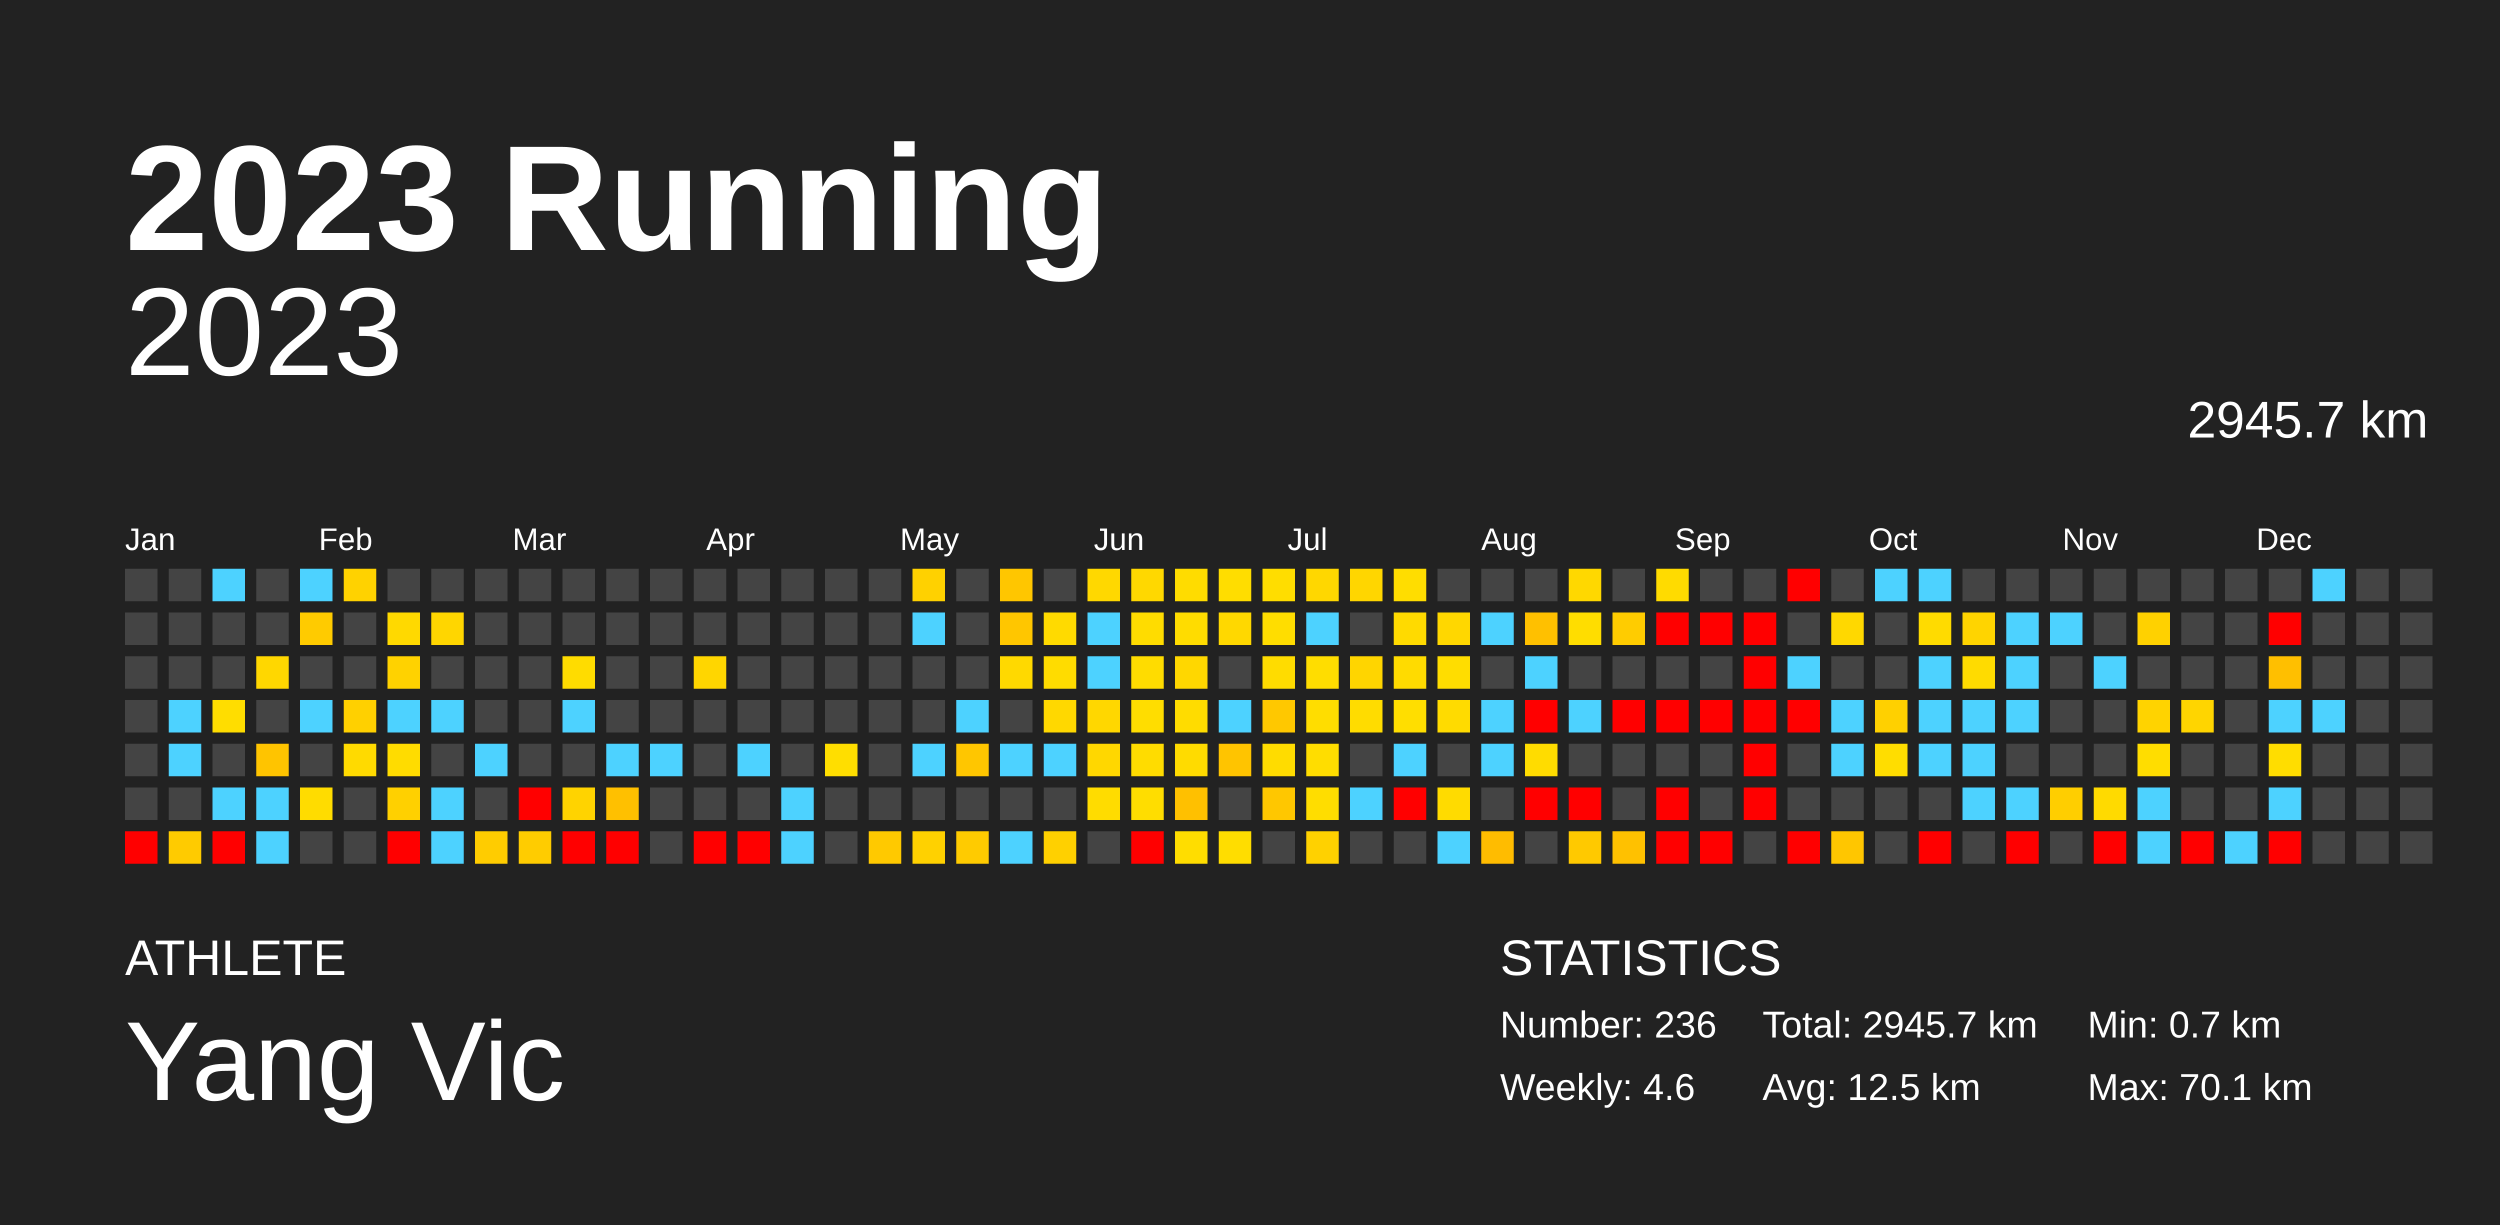
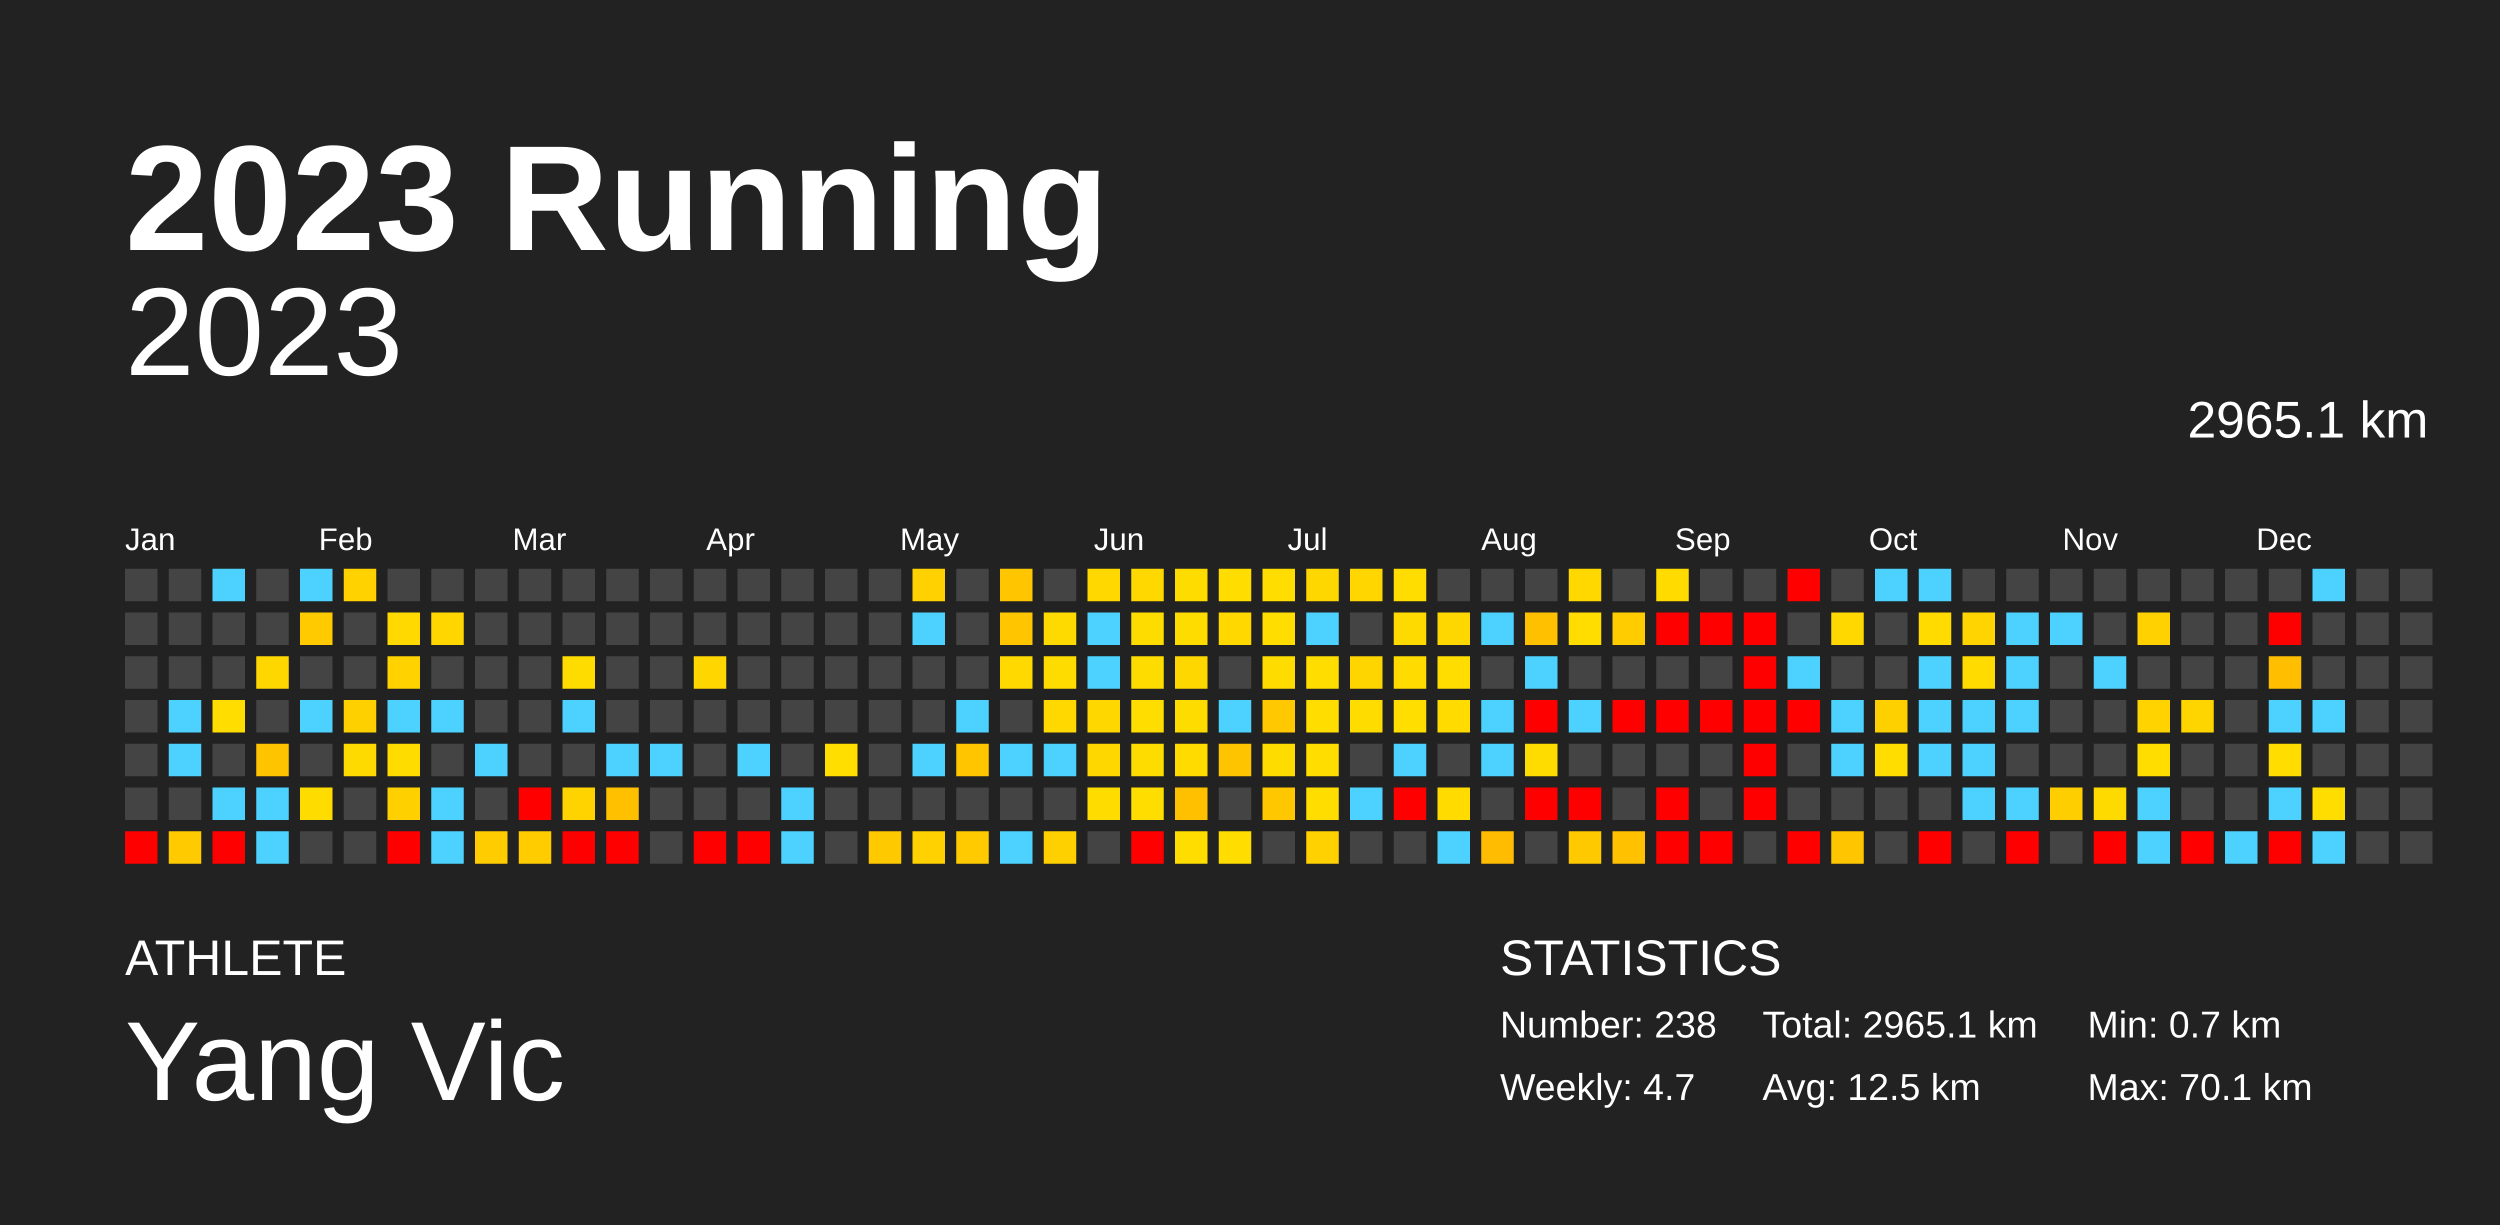
<svg xmlns="http://www.w3.org/2000/svg" baseProfile="full" height="98mm" version="1.1" viewBox="0,0,200,98" width="200mm">
  <defs />
  <rect fill="#222222" height="98" width="200" x="0" y="0" />
  <text fill="#FFFFFF" style="font-size:12px; font-family:Arial; font-weight:bold;" x="10" y="20">2023 Running</text>
  <text fill="#FFFFFF" style="font-size:4px; font-family:Arial" x="10" y="78">ATHLETE</text>
  <text fill="#FFFFFF" style="font-size:9px; font-family:Arial" x="10" y="88">Yang Vic</text>
  <text fill="#FFFFFF" style="font-size:4px; font-family:Arial" x="120" y="78">STATISTICS</text>
-   <text fill="#FFFFFF" style="font-size:3px; font-family:Arial" x="120" y="83">Number: 236</text>
-   <text fill="#FFFFFF" style="font-size:3px; font-family:Arial" x="120" y="88">Weekly: 4.6</text>
-   <text fill="#FFFFFF" style="font-size:3px; font-family:Arial" x="141" y="83">Total: 2945.7 km</text>
+   <text fill="#FFFFFF" style="font-size:3px; font-family:Arial" x="120" y="83">Number: 238</text>
+   <text fill="#FFFFFF" style="font-size:3px; font-family:Arial" x="120" y="88">Weekly: 4.7</text>
+   <text fill="#FFFFFF" style="font-size:3px; font-family:Arial" x="141" y="83">Total: 2965.1 km</text>
  <text fill="#FFFFFF" style="font-size:3px; font-family:Arial" x="141" y="88">Avg: 12.5 km</text>
  <text fill="#FFFFFF" style="font-size:3px; font-family:Arial" x="167" y="83">Min: 0.7 km</text>
  <text fill="#FFFFFF" style="font-size:3px; font-family:Arial" x="167" y="88">Max: 70.1 km</text>
  <text alignment-baseline="hanging" fill="#FFFFFF" style="font-size:10.0px; font-family:Arial;" x="10" y="30">2023</text>
-   <text alignment-baseline="hanging" fill="#FFFFFF" style="font-size:4.125px; font-family:Arial;" x="175" y="35">2945.7 km</text>
+   <text alignment-baseline="hanging" fill="#FFFFFF" style="font-size:4.125px; font-family:Arial;" x="175" y="35">2965.1 km</text>
  <text fill="#FFFFFF" style="font-size:2.5px; font-family:Arial" x="10.0" y="44">Jan</text>
  <text fill="#FFFFFF" style="font-size:2.5px; font-family:Arial" x="25.5" y="44">Feb</text>
  <text fill="#FFFFFF" style="font-size:2.5px; font-family:Arial" x="41.0" y="44">Mar</text>
  <text fill="#FFFFFF" style="font-size:2.5px; font-family:Arial" x="56.5" y="44">Apr</text>
  <text fill="#FFFFFF" style="font-size:2.5px; font-family:Arial" x="72.0" y="44">May</text>
  <text fill="#FFFFFF" style="font-size:2.5px; font-family:Arial" x="87.5" y="44">Jun</text>
  <text fill="#FFFFFF" style="font-size:2.5px; font-family:Arial" x="103.0" y="44">Jul</text>
  <text fill="#FFFFFF" style="font-size:2.5px; font-family:Arial" x="118.5" y="44">Aug</text>
  <text fill="#FFFFFF" style="font-size:2.5px; font-family:Arial" x="134.0" y="44">Sep</text>
  <text fill="#FFFFFF" style="font-size:2.5px; font-family:Arial" x="149.5" y="44">Oct</text>
  <text fill="#FFFFFF" style="font-size:2.5px; font-family:Arial" x="165.0" y="44">Nov</text>
  <text fill="#FFFFFF" style="font-size:2.5px; font-family:Arial" x="180.5" y="44">Dec</text>
  <rect fill="#444444" height="2.6" width="2.6" x="10.0" y="45.5" />
  <rect fill="#444444" height="2.6" width="2.6" x="10.0" y="49.0" />
  <rect fill="#444444" height="2.6" width="2.6" x="10.0" y="52.5" />
  <rect fill="#444444" height="2.6" width="2.6" x="10.0" y="56.0" />
  <rect fill="#444444" height="2.6" width="2.6" x="10.0" y="59.5" />
  <rect fill="#444444" height="2.6" width="2.6" x="10.0" y="63.0" />
  <rect fill="red" height="2.6" width="2.6" x="10.0" y="66.5" />
  <rect fill="#444444" height="2.6" width="2.6" x="13.5" y="45.5" />
  <rect fill="#444444" height="2.6" width="2.6" x="13.5" y="49.0" />
  <rect fill="#444444" height="2.6" width="2.6" x="13.5" y="52.5" />
  <rect fill="#4dd2ff" height="2.6" width="2.6" x="13.5" y="56.0" />
  <rect fill="#4dd2ff" height="2.6" width="2.6" x="13.5" y="59.5" />
  <rect fill="#444444" height="2.6" width="2.6" x="13.5" y="63.0" />
  <rect fill="#ffcb00" height="2.6" width="2.6" x="13.5" y="66.5" />
  <rect fill="#4dd2ff" height="2.6" width="2.6" x="17.0" y="45.5" />
  <rect fill="#444444" height="2.6" width="2.6" x="17.0" y="49.0" />
  <rect fill="#444444" height="2.6" width="2.6" x="17.0" y="52.5" />
  <rect fill="#ffdd00" height="2.6" width="2.6" x="17.0" y="56.0" />
  <rect fill="#444444" height="2.6" width="2.6" x="17.0" y="59.5" />
  <rect fill="#4dd2ff" height="2.6" width="2.6" x="17.0" y="63.0" />
  <rect fill="red" height="2.6" width="2.6" x="17.0" y="66.5" />
  <rect fill="#444444" height="2.6" width="2.6" x="20.5" y="45.5" />
  <rect fill="#444444" height="2.6" width="2.6" x="20.5" y="49.0" />
  <rect fill="#ffd700" height="2.6" width="2.6" x="20.5" y="52.5" />
  <rect fill="#444444" height="2.6" width="2.6" x="20.5" y="56.0" />
  <rect fill="#ffc400" height="2.6" width="2.6" x="20.5" y="59.5" />
  <rect fill="#4dd2ff" height="2.6" width="2.6" x="20.5" y="63.0" />
  <rect fill="#4dd2ff" height="2.6" width="2.6" x="20.5" y="66.5" />
  <rect fill="#4dd2ff" height="2.6" width="2.6" x="24.0" y="45.5" />
  <rect fill="#ffcb00" height="2.6" width="2.6" x="24.0" y="49.0" />
  <rect fill="#444444" height="2.6" width="2.6" x="24.0" y="52.5" />
  <rect fill="#4dd2ff" height="2.6" width="2.6" x="24.0" y="56.0" />
  <rect fill="#444444" height="2.6" width="2.6" x="24.0" y="59.5" />
  <rect fill="#ffdc00" height="2.6" width="2.6" x="24.0" y="63.0" />
  <rect fill="#444444" height="2.6" width="2.6" x="24.0" y="66.5" />
  <rect fill="#ffd200" height="2.6" width="2.6" x="27.5" y="45.5" />
  <rect fill="#444444" height="2.6" width="2.6" x="27.5" y="49.0" />
  <rect fill="#444444" height="2.6" width="2.6" x="27.5" y="52.5" />
  <rect fill="#ffd000" height="2.6" width="2.6" x="27.5" y="56.0" />
  <rect fill="#ffda00" height="2.6" width="2.6" x="27.5" y="59.5" />
  <rect fill="#444444" height="2.6" width="2.6" x="27.5" y="63.0" />
  <rect fill="#444444" height="2.6" width="2.6" x="27.5" y="66.5" />
  <rect fill="#444444" height="2.6" width="2.6" x="31.0" y="45.5" />
  <rect fill="#ffd900" height="2.6" width="2.6" x="31.0" y="49.0" />
  <rect fill="#ffd200" height="2.6" width="2.6" x="31.0" y="52.5" />
  <rect fill="#4dd2ff" height="2.6" width="2.6" x="31.0" y="56.0" />
  <rect fill="#ffdc00" height="2.6" width="2.6" x="31.0" y="59.5" />
  <rect fill="#ffd000" height="2.6" width="2.6" x="31.0" y="63.0" />
  <rect fill="red" height="2.6" width="2.6" x="31.0" y="66.5" />
  <rect fill="#444444" height="2.6" width="2.6" x="34.5" y="45.5" />
  <rect fill="#ffd600" height="2.6" width="2.6" x="34.5" y="49.0" />
  <rect fill="#444444" height="2.6" width="2.6" x="34.5" y="52.5" />
  <rect fill="#4dd2ff" height="2.6" width="2.6" x="34.5" y="56.0" />
  <rect fill="#444444" height="2.6" width="2.6" x="34.5" y="59.5" />
  <rect fill="#4dd2ff" height="2.6" width="2.6" x="34.5" y="63.0" />
  <rect fill="#4dd2ff" height="2.6" width="2.6" x="34.5" y="66.5" />
  <rect fill="#444444" height="2.6" width="2.6" x="38.0" y="45.5" />
  <rect fill="#444444" height="2.6" width="2.6" x="38.0" y="49.0" />
  <rect fill="#444444" height="2.6" width="2.6" x="38.0" y="52.5" />
  <rect fill="#444444" height="2.6" width="2.6" x="38.0" y="56.0" />
  <rect fill="#4dd2ff" height="2.6" width="2.6" x="38.0" y="59.5" />
  <rect fill="#444444" height="2.6" width="2.6" x="38.0" y="63.0" />
  <rect fill="#ffcc00" height="2.6" width="2.6" x="38.0" y="66.5" />
  <rect fill="#444444" height="2.6" width="2.6" x="41.5" y="45.5" />
  <rect fill="#444444" height="2.6" width="2.6" x="41.5" y="49.0" />
  <rect fill="#444444" height="2.6" width="2.6" x="41.5" y="52.5" />
  <rect fill="#444444" height="2.6" width="2.6" x="41.5" y="56.0" />
  <rect fill="#444444" height="2.6" width="2.6" x="41.5" y="59.5" />
  <rect fill="red" height="2.6" width="2.6" x="41.5" y="63.0" />
  <rect fill="#ffcc00" height="2.6" width="2.6" x="41.5" y="66.5" />
  <rect fill="#444444" height="2.6" width="2.6" x="45.0" y="45.5" />
  <rect fill="#444444" height="2.6" width="2.6" x="45.0" y="49.0" />
  <rect fill="#ffdc00" height="2.6" width="2.6" x="45.0" y="52.5" />
  <rect fill="#4dd2ff" height="2.6" width="2.6" x="45.0" y="56.0" />
  <rect fill="#444444" height="2.6" width="2.6" x="45.0" y="59.5" />
  <rect fill="#ffd300" height="2.6" width="2.6" x="45.0" y="63.0" />
  <rect fill="red" height="2.6" width="2.6" x="45.0" y="66.5" />
  <rect fill="#444444" height="2.6" width="2.6" x="48.5" y="45.5" />
  <rect fill="#444444" height="2.6" width="2.6" x="48.5" y="49.0" />
  <rect fill="#444444" height="2.6" width="2.6" x="48.5" y="52.5" />
  <rect fill="#444444" height="2.6" width="2.6" x="48.5" y="56.0" />
  <rect fill="#4dd2ff" height="2.6" width="2.6" x="48.5" y="59.5" />
  <rect fill="#ffc000" height="2.6" width="2.6" x="48.5" y="63.0" />
  <rect fill="red" height="2.6" width="2.6" x="48.5" y="66.5" />
  <rect fill="#444444" height="2.6" width="2.6" x="52.0" y="45.5" />
  <rect fill="#444444" height="2.6" width="2.6" x="52.0" y="49.0" />
  <rect fill="#444444" height="2.6" width="2.6" x="52.0" y="52.5" />
  <rect fill="#444444" height="2.6" width="2.6" x="52.0" y="56.0" />
  <rect fill="#4dd2ff" height="2.6" width="2.6" x="52.0" y="59.5" />
  <rect fill="#444444" height="2.6" width="2.6" x="52.0" y="63.0" />
  <rect fill="#444444" height="2.6" width="2.6" x="52.0" y="66.5" />
  <rect fill="#444444" height="2.6" width="2.6" x="55.5" y="45.5" />
  <rect fill="#444444" height="2.6" width="2.6" x="55.5" y="49.0" />
  <rect fill="#ffd600" height="2.6" width="2.6" x="55.5" y="52.5" />
  <rect fill="#444444" height="2.6" width="2.6" x="55.5" y="56.0" />
  <rect fill="#444444" height="2.6" width="2.6" x="55.5" y="59.5" />
  <rect fill="#444444" height="2.6" width="2.6" x="55.5" y="63.0" />
  <rect fill="red" height="2.6" width="2.6" x="55.5" y="66.5" />
  <rect fill="#444444" height="2.6" width="2.6" x="59.0" y="45.5" />
  <rect fill="#444444" height="2.6" width="2.6" x="59.0" y="49.0" />
  <rect fill="#444444" height="2.6" width="2.6" x="59.0" y="52.5" />
  <rect fill="#444444" height="2.6" width="2.6" x="59.0" y="56.0" />
  <rect fill="#4dd2ff" height="2.6" width="2.6" x="59.0" y="59.5" />
  <rect fill="#444444" height="2.6" width="2.6" x="59.0" y="63.0" />
  <rect fill="red" height="2.6" width="2.6" x="59.0" y="66.5" />
  <rect fill="#444444" height="2.6" width="2.6" x="62.5" y="45.5" />
  <rect fill="#444444" height="2.6" width="2.6" x="62.5" y="49.0" />
  <rect fill="#444444" height="2.6" width="2.6" x="62.5" y="52.5" />
  <rect fill="#444444" height="2.6" width="2.6" x="62.5" y="56.0" />
  <rect fill="#444444" height="2.6" width="2.6" x="62.5" y="59.5" />
  <rect fill="#4dd2ff" height="2.6" width="2.6" x="62.5" y="63.0" />
  <rect fill="#4dd2ff" height="2.6" width="2.6" x="62.5" y="66.5" />
  <rect fill="#444444" height="2.6" width="2.6" x="66.0" y="45.5" />
  <rect fill="#444444" height="2.6" width="2.6" x="66.0" y="49.0" />
  <rect fill="#444444" height="2.6" width="2.6" x="66.0" y="52.5" />
  <rect fill="#444444" height="2.6" width="2.6" x="66.0" y="56.0" />
  <rect fill="#ffde00" height="2.6" width="2.6" x="66.0" y="59.5" />
  <rect fill="#444444" height="2.6" width="2.6" x="66.0" y="63.0" />
  <rect fill="#444444" height="2.6" width="2.6" x="66.0" y="66.5" />
  <rect fill="#444444" height="2.6" width="2.6" x="69.5" y="45.5" />
  <rect fill="#444444" height="2.6" width="2.6" x="69.5" y="49.0" />
  <rect fill="#444444" height="2.6" width="2.6" x="69.5" y="52.5" />
  <rect fill="#444444" height="2.6" width="2.6" x="69.5" y="56.0" />
  <rect fill="#444444" height="2.6" width="2.6" x="69.5" y="59.5" />
  <rect fill="#444444" height="2.6" width="2.6" x="69.5" y="63.0" />
  <rect fill="#ffc900" height="2.6" width="2.6" x="69.5" y="66.5" />
  <rect fill="#ffd100" height="2.6" width="2.6" x="73.0" y="45.5" />
  <rect fill="#4dd2ff" height="2.6" width="2.6" x="73.0" y="49.0" />
  <rect fill="#444444" height="2.6" width="2.6" x="73.0" y="52.5" />
  <rect fill="#444444" height="2.6" width="2.6" x="73.0" y="56.0" />
  <rect fill="#4dd2ff" height="2.6" width="2.6" x="73.0" y="59.5" />
  <rect fill="#444444" height="2.6" width="2.6" x="73.0" y="63.0" />
  <rect fill="#ffd100" height="2.6" width="2.6" x="73.0" y="66.5" />
  <rect fill="#444444" height="2.6" width="2.6" x="76.5" y="45.5" />
  <rect fill="#444444" height="2.6" width="2.6" x="76.5" y="49.0" />
  <rect fill="#444444" height="2.6" width="2.6" x="76.5" y="52.5" />
  <rect fill="#4dd2ff" height="2.6" width="2.6" x="76.5" y="56.0" />
  <rect fill="#ffc600" height="2.6" width="2.6" x="76.5" y="59.5" />
  <rect fill="#444444" height="2.6" width="2.6" x="76.5" y="63.0" />
  <rect fill="#ffcb00" height="2.6" width="2.6" x="76.5" y="66.5" />
  <rect fill="#ffc600" height="2.6" width="2.6" x="80.0" y="45.5" />
  <rect fill="#ffc600" height="2.6" width="2.6" x="80.0" y="49.0" />
  <rect fill="#ffd900" height="2.6" width="2.6" x="80.0" y="52.5" />
  <rect fill="#444444" height="2.6" width="2.6" x="80.0" y="56.0" />
  <rect fill="#4dd2ff" height="2.6" width="2.6" x="80.0" y="59.5" />
  <rect fill="#444444" height="2.6" width="2.6" x="80.0" y="63.0" />
  <rect fill="#4dd2ff" height="2.6" width="2.6" x="80.0" y="66.5" />
  <rect fill="#444444" height="2.6" width="2.6" x="83.5" y="45.5" />
  <rect fill="#ffda00" height="2.6" width="2.6" x="83.5" y="49.0" />
  <rect fill="#ffdc00" height="2.6" width="2.6" x="83.5" y="52.5" />
  <rect fill="#ffd800" height="2.6" width="2.6" x="83.5" y="56.0" />
  <rect fill="#4dd2ff" height="2.6" width="2.6" x="83.5" y="59.5" />
  <rect fill="#444444" height="2.6" width="2.6" x="83.5" y="63.0" />
  <rect fill="#ffd000" height="2.6" width="2.6" x="83.5" y="66.5" />
  <rect fill="#ffd800" height="2.6" width="2.6" x="87.0" y="45.5" />
  <rect fill="#4dd2ff" height="2.6" width="2.6" x="87.0" y="49.0" />
  <rect fill="#4dd2ff" height="2.6" width="2.6" x="87.0" y="52.5" />
  <rect fill="#ffd700" height="2.6" width="2.6" x="87.0" y="56.0" />
  <rect fill="#ffd700" height="2.6" width="2.6" x="87.0" y="59.5" />
  <rect fill="#ffdc00" height="2.6" width="2.6" x="87.0" y="63.0" />
  <rect fill="#444444" height="2.6" width="2.6" x="87.0" y="66.5" />
  <rect fill="#ffd800" height="2.6" width="2.6" x="90.5" y="45.5" />
  <rect fill="#ffdc00" height="2.6" width="2.6" x="90.5" y="49.0" />
  <rect fill="#ffdc00" height="2.6" width="2.6" x="90.5" y="52.5" />
  <rect fill="#ffdd00" height="2.6" width="2.6" x="90.5" y="56.0" />
  <rect fill="#ffdc00" height="2.6" width="2.6" x="90.5" y="59.5" />
  <rect fill="#ffdd00" height="2.6" width="2.6" x="90.5" y="63.0" />
  <rect fill="red" height="2.6" width="2.6" x="90.5" y="66.5" />
  <rect fill="#ffdc00" height="2.6" width="2.6" x="94.0" y="45.5" />
  <rect fill="#ffdc00" height="2.6" width="2.6" x="94.0" y="49.0" />
  <rect fill="#ffd700" height="2.6" width="2.6" x="94.0" y="52.5" />
  <rect fill="#ffdc00" height="2.6" width="2.6" x="94.0" y="56.0" />
  <rect fill="#ffdb00" height="2.6" width="2.6" x="94.0" y="59.5" />
  <rect fill="#ffc000" height="2.6" width="2.6" x="94.0" y="63.0" />
  <rect fill="#ffdd00" height="2.6" width="2.6" x="94.0" y="66.5" />
  <rect fill="#ffdd00" height="2.6" width="2.6" x="97.5" y="45.5" />
  <rect fill="#ffd800" height="2.6" width="2.6" x="97.5" y="49.0" />
  <rect fill="#444444" height="2.6" width="2.6" x="97.5" y="52.5" />
  <rect fill="#4dd2ff" height="2.6" width="2.6" x="97.5" y="56.0" />
  <rect fill="#ffc400" height="2.6" width="2.6" x="97.5" y="59.5" />
  <rect fill="#444444" height="2.6" width="2.6" x="97.5" y="63.0" />
  <rect fill="#ffdd00" height="2.6" width="2.6" x="97.5" y="66.5" />
  <rect fill="#ffdd00" height="2.6" width="2.6" x="101.0" y="45.5" />
  <rect fill="#ffdd00" height="2.6" width="2.6" x="101.0" y="49.0" />
  <rect fill="#ffdc00" height="2.6" width="2.6" x="101.0" y="52.5" />
  <rect fill="#ffc800" height="2.6" width="2.6" x="101.0" y="56.0" />
  <rect fill="#ffdc00" height="2.6" width="2.6" x="101.0" y="59.5" />
  <rect fill="#ffc700" height="2.6" width="2.6" x="101.0" y="63.0" />
  <rect fill="#444444" height="2.6" width="2.6" x="101.0" y="66.5" />
  <rect fill="#ffd700" height="2.6" width="2.6" x="104.5" y="45.5" />
  <rect fill="#4dd2ff" height="2.6" width="2.6" x="104.5" y="49.0" />
  <rect fill="#ffdd00" height="2.6" width="2.6" x="104.5" y="52.5" />
  <rect fill="#ffdd00" height="2.6" width="2.6" x="104.5" y="56.0" />
  <rect fill="#ffdd00" height="2.6" width="2.6" x="104.5" y="59.5" />
  <rect fill="#ffdd00" height="2.6" width="2.6" x="104.5" y="63.0" />
  <rect fill="#ffd100" height="2.6" width="2.6" x="104.5" y="66.5" />
  <rect fill="#ffd600" height="2.6" width="2.6" x="108.0" y="45.5" />
  <rect fill="#444444" height="2.6" width="2.6" x="108.0" y="49.0" />
  <rect fill="#ffd500" height="2.6" width="2.6" x="108.0" y="52.5" />
  <rect fill="#ffdc00" height="2.6" width="2.6" x="108.0" y="56.0" />
  <rect fill="#444444" height="2.6" width="2.6" x="108.0" y="59.5" />
  <rect fill="#4dd2ff" height="2.6" width="2.6" x="108.0" y="63.0" />
  <rect fill="#444444" height="2.6" width="2.6" x="108.0" y="66.5" />
  <rect fill="#ffdd00" height="2.6" width="2.6" x="111.5" y="45.5" />
  <rect fill="#ffda00" height="2.6" width="2.6" x="111.5" y="49.0" />
  <rect fill="#ffdb00" height="2.6" width="2.6" x="111.5" y="52.5" />
  <rect fill="#ffde00" height="2.6" width="2.6" x="111.5" y="56.0" />
  <rect fill="#4dd2ff" height="2.6" width="2.6" x="111.5" y="59.5" />
  <rect fill="red" height="2.6" width="2.6" x="111.5" y="63.0" />
  <rect fill="#444444" height="2.6" width="2.6" x="111.5" y="66.5" />
  <rect fill="#444444" height="2.6" width="2.6" x="115.0" y="45.5" />
  <rect fill="#ffd700" height="2.6" width="2.6" x="115.0" y="49.0" />
  <rect fill="#ffdd00" height="2.6" width="2.6" x="115.0" y="52.5" />
  <rect fill="#ffdb00" height="2.6" width="2.6" x="115.0" y="56.0" />
  <rect fill="#444444" height="2.6" width="2.6" x="115.0" y="59.5" />
  <rect fill="#ffdb00" height="2.6" width="2.6" x="115.0" y="63.0" />
  <rect fill="#4dd2ff" height="2.6" width="2.6" x="115.0" y="66.5" />
  <rect fill="#444444" height="2.6" width="2.6" x="118.5" y="45.5" />
  <rect fill="#4dd2ff" height="2.6" width="2.6" x="118.5" y="49.0" />
  <rect fill="#444444" height="2.6" width="2.6" x="118.5" y="52.5" />
  <rect fill="#4dd2ff" height="2.6" width="2.6" x="118.5" y="56.0" />
  <rect fill="#4dd2ff" height="2.6" width="2.6" x="118.5" y="59.5" />
  <rect fill="#444444" height="2.6" width="2.6" x="118.5" y="63.0" />
  <rect fill="#ffbc00" height="2.6" width="2.6" x="118.5" y="66.5" />
  <rect fill="#444444" height="2.6" width="2.6" x="122.0" y="45.5" />
  <rect fill="#ffc000" height="2.6" width="2.6" x="122.0" y="49.0" />
  <rect fill="#4dd2ff" height="2.6" width="2.6" x="122.0" y="52.5" />
  <rect fill="red" height="2.6" width="2.6" x="122.0" y="56.0" />
  <rect fill="#ffdc00" height="2.6" width="2.6" x="122.0" y="59.5" />
  <rect fill="red" height="2.6" width="2.6" x="122.0" y="63.0" />
  <rect fill="#444444" height="2.6" width="2.6" x="122.0" y="66.5" />
  <rect fill="#ffd800" height="2.6" width="2.6" x="125.5" y="45.5" />
  <rect fill="#ffdd00" height="2.6" width="2.6" x="125.5" y="49.0" />
  <rect fill="#444444" height="2.6" width="2.6" x="125.5" y="52.5" />
  <rect fill="#4dd2ff" height="2.6" width="2.6" x="125.5" y="56.0" />
  <rect fill="#444444" height="2.6" width="2.6" x="125.5" y="59.5" />
  <rect fill="red" height="2.6" width="2.6" x="125.5" y="63.0" />
  <rect fill="#ffc900" height="2.6" width="2.6" x="125.5" y="66.5" />
  <rect fill="#444444" height="2.6" width="2.6" x="129.0" y="45.5" />
  <rect fill="#ffcc00" height="2.6" width="2.6" x="129.0" y="49.0" />
  <rect fill="#444444" height="2.6" width="2.6" x="129.0" y="52.5" />
  <rect fill="red" height="2.6" width="2.6" x="129.0" y="56.0" />
  <rect fill="#444444" height="2.6" width="2.6" x="129.0" y="59.5" />
  <rect fill="#444444" height="2.6" width="2.6" x="129.0" y="63.0" />
  <rect fill="#ffc100" height="2.6" width="2.6" x="129.0" y="66.5" />
  <rect fill="#ffdb00" height="2.6" width="2.6" x="132.5" y="45.5" />
  <rect fill="red" height="2.6" width="2.6" x="132.5" y="49.0" />
  <rect fill="#444444" height="2.6" width="2.6" x="132.5" y="52.5" />
  <rect fill="red" height="2.6" width="2.6" x="132.5" y="56.0" />
  <rect fill="#444444" height="2.6" width="2.6" x="132.5" y="59.5" />
  <rect fill="red" height="2.6" width="2.6" x="132.5" y="63.0" />
  <rect fill="red" height="2.6" width="2.6" x="132.5" y="66.5" />
  <rect fill="#444444" height="2.6" width="2.6" x="136.0" y="45.5" />
  <rect fill="red" height="2.6" width="2.6" x="136.0" y="49.0" />
  <rect fill="#444444" height="2.6" width="2.6" x="136.0" y="52.5" />
  <rect fill="red" height="2.6" width="2.6" x="136.0" y="56.0" />
  <rect fill="#444444" height="2.6" width="2.6" x="136.0" y="59.5" />
  <rect fill="#444444" height="2.6" width="2.6" x="136.0" y="63.0" />
  <rect fill="red" height="2.6" width="2.6" x="136.0" y="66.5" />
  <rect fill="#444444" height="2.6" width="2.6" x="139.5" y="45.5" />
  <rect fill="red" height="2.6" width="2.6" x="139.5" y="49.0" />
  <rect fill="red" height="2.6" width="2.6" x="139.5" y="52.5" />
  <rect fill="red" height="2.6" width="2.6" x="139.5" y="56.0" />
  <rect fill="red" height="2.6" width="2.6" x="139.5" y="59.5" />
  <rect fill="red" height="2.6" width="2.6" x="139.5" y="63.0" />
  <rect fill="#444444" height="2.6" width="2.6" x="139.5" y="66.5" />
  <rect fill="red" height="2.6" width="2.6" x="143.0" y="45.5" />
  <rect fill="#444444" height="2.6" width="2.6" x="143.0" y="49.0" />
  <rect fill="#4dd2ff" height="2.6" width="2.6" x="143.0" y="52.5" />
  <rect fill="red" height="2.6" width="2.6" x="143.0" y="56.0" />
  <rect fill="#444444" height="2.6" width="2.6" x="143.0" y="59.5" />
  <rect fill="#444444" height="2.6" width="2.6" x="143.0" y="63.0" />
  <rect fill="red" height="2.6" width="2.6" x="143.0" y="66.5" />
  <rect fill="#444444" height="2.6" width="2.6" x="146.5" y="45.5" />
  <rect fill="#ffd800" height="2.6" width="2.6" x="146.5" y="49.0" />
  <rect fill="#444444" height="2.6" width="2.6" x="146.5" y="52.5" />
  <rect fill="#4dd2ff" height="2.6" width="2.6" x="146.5" y="56.0" />
  <rect fill="#4dd2ff" height="2.6" width="2.6" x="146.5" y="59.5" />
  <rect fill="#444444" height="2.6" width="2.6" x="146.5" y="63.0" />
  <rect fill="#ffc600" height="2.6" width="2.6" x="146.5" y="66.5" />
  <rect fill="#4dd2ff" height="2.6" width="2.6" x="150.0" y="45.5" />
  <rect fill="#444444" height="2.6" width="2.6" x="150.0" y="49.0" />
  <rect fill="#444444" height="2.6" width="2.6" x="150.0" y="52.5" />
  <rect fill="#ffd000" height="2.6" width="2.6" x="150.0" y="56.0" />
  <rect fill="#ffdd00" height="2.6" width="2.6" x="150.0" y="59.5" />
  <rect fill="#444444" height="2.6" width="2.6" x="150.0" y="63.0" />
  <rect fill="#444444" height="2.6" width="2.6" x="150.0" y="66.5" />
  <rect fill="#4dd2ff" height="2.6" width="2.6" x="153.5" y="45.5" />
  <rect fill="#ffdb00" height="2.6" width="2.6" x="153.5" y="49.0" />
  <rect fill="#4dd2ff" height="2.6" width="2.6" x="153.5" y="52.5" />
  <rect fill="#4dd2ff" height="2.6" width="2.6" x="153.5" y="56.0" />
  <rect fill="#4dd2ff" height="2.6" width="2.6" x="153.5" y="59.5" />
  <rect fill="#444444" height="2.6" width="2.6" x="153.5" y="63.0" />
  <rect fill="red" height="2.6" width="2.6" x="153.5" y="66.5" />
  <rect fill="#444444" height="2.6" width="2.6" x="157.0" y="45.5" />
  <rect fill="#ffd400" height="2.6" width="2.6" x="157.0" y="49.0" />
  <rect fill="#ffdb00" height="2.6" width="2.6" x="157.0" y="52.5" />
  <rect fill="#4dd2ff" height="2.6" width="2.6" x="157.0" y="56.0" />
  <rect fill="#4dd2ff" height="2.6" width="2.6" x="157.0" y="59.5" />
  <rect fill="#4dd2ff" height="2.6" width="2.6" x="157.0" y="63.0" />
  <rect fill="#444444" height="2.6" width="2.6" x="157.0" y="66.5" />
  <rect fill="#444444" height="2.6" width="2.6" x="160.5" y="45.5" />
  <rect fill="#4dd2ff" height="2.6" width="2.6" x="160.5" y="49.0" />
  <rect fill="#4dd2ff" height="2.6" width="2.6" x="160.5" y="52.5" />
  <rect fill="#4dd2ff" height="2.6" width="2.6" x="160.5" y="56.0" />
  <rect fill="#444444" height="2.6" width="2.6" x="160.5" y="59.5" />
  <rect fill="#4dd2ff" height="2.6" width="2.6" x="160.5" y="63.0" />
  <rect fill="red" height="2.6" width="2.6" x="160.5" y="66.5" />
  <rect fill="#444444" height="2.6" width="2.6" x="164.0" y="45.5" />
  <rect fill="#4dd2ff" height="2.6" width="2.6" x="164.0" y="49.0" />
  <rect fill="#444444" height="2.6" width="2.6" x="164.0" y="52.5" />
  <rect fill="#444444" height="2.6" width="2.6" x="164.0" y="56.0" />
  <rect fill="#444444" height="2.6" width="2.6" x="164.0" y="59.5" />
  <rect fill="#ffce00" height="2.6" width="2.6" x="164.0" y="63.0" />
  <rect fill="#444444" height="2.6" width="2.6" x="164.0" y="66.5" />
  <rect fill="#444444" height="2.6" width="2.6" x="167.5" y="45.5" />
  <rect fill="#444444" height="2.6" width="2.6" x="167.5" y="49.0" />
  <rect fill="#4dd2ff" height="2.6" width="2.6" x="167.5" y="52.5" />
  <rect fill="#444444" height="2.6" width="2.6" x="167.5" y="56.0" />
  <rect fill="#444444" height="2.6" width="2.6" x="167.5" y="59.5" />
  <rect fill="#ffda00" height="2.6" width="2.6" x="167.5" y="63.0" />
  <rect fill="red" height="2.6" width="2.6" x="167.5" y="66.5" />
  <rect fill="#444444" height="2.6" width="2.6" x="171.0" y="45.5" />
  <rect fill="#ffd100" height="2.6" width="2.6" x="171.0" y="49.0" />
  <rect fill="#444444" height="2.6" width="2.6" x="171.0" y="52.5" />
  <rect fill="#ffd300" height="2.6" width="2.6" x="171.0" y="56.0" />
  <rect fill="#ffdd00" height="2.6" width="2.6" x="171.0" y="59.5" />
  <rect fill="#4dd2ff" height="2.6" width="2.6" x="171.0" y="63.0" />
  <rect fill="#4dd2ff" height="2.6" width="2.6" x="171.0" y="66.5" />
  <rect fill="#444444" height="2.6" width="2.6" x="174.5" y="45.5" />
  <rect fill="#444444" height="2.6" width="2.6" x="174.5" y="49.0" />
  <rect fill="#444444" height="2.6" width="2.6" x="174.5" y="52.5" />
  <rect fill="#ffd500" height="2.6" width="2.6" x="174.5" y="56.0" />
  <rect fill="#444444" height="2.6" width="2.6" x="174.5" y="59.5" />
  <rect fill="#444444" height="2.6" width="2.6" x="174.5" y="63.0" />
  <rect fill="red" height="2.6" width="2.6" x="174.5" y="66.5" />
  <rect fill="#444444" height="2.6" width="2.6" x="178.0" y="45.5" />
  <rect fill="#444444" height="2.6" width="2.6" x="178.0" y="49.0" />
  <rect fill="#444444" height="2.6" width="2.6" x="178.0" y="52.5" />
  <rect fill="#444444" height="2.6" width="2.6" x="178.0" y="56.0" />
  <rect fill="#444444" height="2.6" width="2.6" x="178.0" y="59.5" />
  <rect fill="#444444" height="2.6" width="2.6" x="178.0" y="63.0" />
  <rect fill="#4dd2ff" height="2.6" width="2.6" x="178.0" y="66.5" />
  <rect fill="#444444" height="2.6" width="2.6" x="181.5" y="45.5" />
  <rect fill="red" height="2.6" width="2.6" x="181.5" y="49.0" />
  <rect fill="#ffbf00" height="2.6" width="2.6" x="181.5" y="52.5" />
  <rect fill="#4dd2ff" height="2.6" width="2.6" x="181.5" y="56.0" />
  <rect fill="#ffdd00" height="2.6" width="2.6" x="181.5" y="59.5" />
  <rect fill="#4dd2ff" height="2.6" width="2.6" x="181.5" y="63.0" />
  <rect fill="red" height="2.6" width="2.6" x="181.5" y="66.5" />
  <rect fill="#4dd2ff" height="2.6" width="2.6" x="185.0" y="45.5" />
  <rect fill="#444444" height="2.6" width="2.6" x="185.0" y="49.0" />
  <rect fill="#444444" height="2.6" width="2.6" x="185.0" y="52.5" />
  <rect fill="#4dd2ff" height="2.6" width="2.6" x="185.0" y="56.0" />
  <rect fill="#444444" height="2.6" width="2.6" x="185.0" y="59.5" />
-   <rect fill="#444444" height="2.6" width="2.6" x="185.0" y="63.0" />
-   <rect fill="#444444" height="2.6" width="2.6" x="185.0" y="66.5" />
+   <rect fill="#ffdd00" height="2.6" width="2.6" x="185.0" y="63.0" />
+   <rect fill="#4dd2ff" height="2.6" width="2.6" x="185.0" y="66.5" />
  <rect fill="#444444" height="2.6" width="2.6" x="188.5" y="45.5" />
  <rect fill="#444444" height="2.6" width="2.6" x="188.5" y="49.0" />
  <rect fill="#444444" height="2.6" width="2.6" x="188.5" y="52.5" />
  <rect fill="#444444" height="2.6" width="2.6" x="188.5" y="56.0" />
  <rect fill="#444444" height="2.6" width="2.6" x="188.5" y="59.5" />
  <rect fill="#444444" height="2.6" width="2.6" x="188.5" y="63.0" />
  <rect fill="#444444" height="2.6" width="2.6" x="188.5" y="66.5" />
  <rect fill="#444444" height="2.6" width="2.6" x="192.0" y="45.5" />
  <rect fill="#444444" height="2.6" width="2.6" x="192.0" y="49.0" />
  <rect fill="#444444" height="2.6" width="2.6" x="192.0" y="52.5" />
  <rect fill="#444444" height="2.6" width="2.6" x="192.0" y="56.0" />
  <rect fill="#444444" height="2.6" width="2.6" x="192.0" y="59.5" />
  <rect fill="#444444" height="2.6" width="2.6" x="192.0" y="63.0" />
  <rect fill="#444444" height="2.6" width="2.6" x="192.0" y="66.5" />
</svg>
